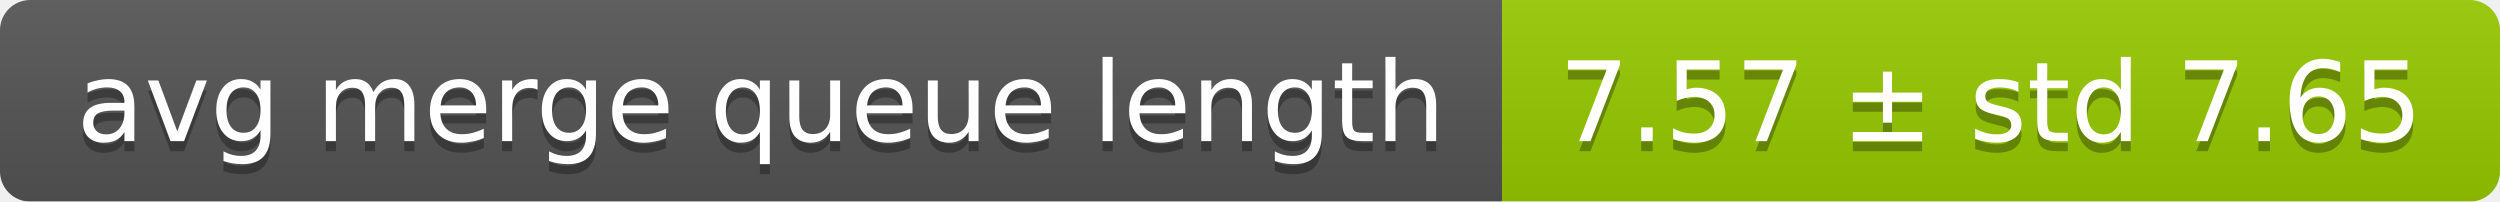
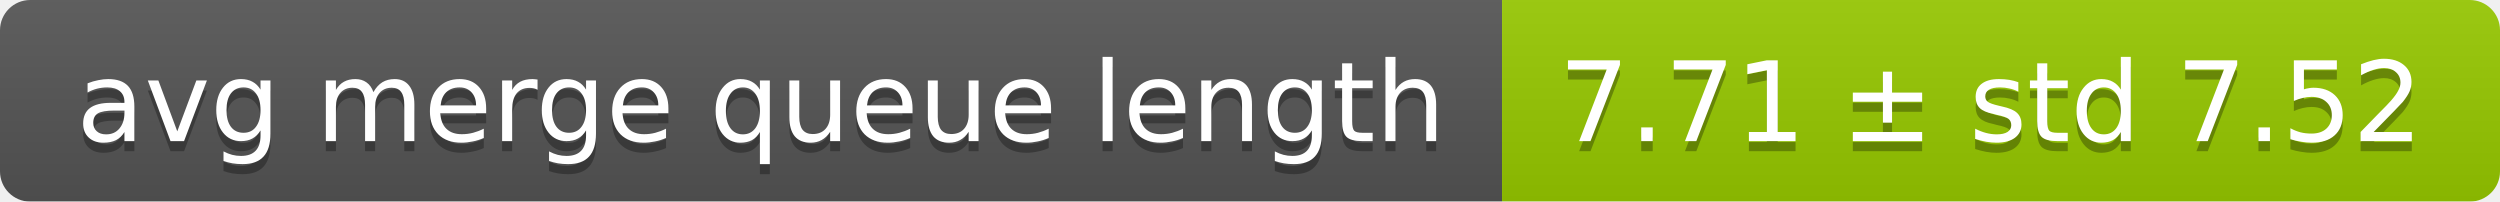
<svg xmlns="http://www.w3.org/2000/svg" width="248" height="20">
  <linearGradient id="smooth" x2="0" y2="100%">
    <stop offset="0" stop-color="#bbb" stop-opacity=".1" />
    <stop offset="1" stop-opacity=".1" />
  </linearGradient>
  <mask id="round">
    <rect width="248" height="20" rx="3" fill="#fff" />
  </mask>
  <g mask="url(#round)">
    <rect width="149" height="20" fill="#555" />
    <rect x="149" width="99" height="20" fill="#97ca00" />
    <rect width="248" height="20" fill="url(#smooth)" />
  </g>
  <g fill="#fff" text-anchor="middle" font-family="DejaVu Sans,Verdana,Geneva,sans-serif" font-size="11">
    <text x="75.5" y="15" fill="#010101" fill-opacity=".3">avg merge queue length</text>
    <text x="75.5" y="14">avg merge queue length</text>
-     <text x="197.5" y="15" fill="#010101" fill-opacity=".3">7.57 ± std 7.65</text>
-     <text x="197.5" y="14">7.57 ± std 7.65</text>
+     <text x="197.5" y="15" fill="#010101" fill-opacity=".3">7.71 ± std 7.52</text>
+     <text x="197.5" y="14">7.71 ± std 7.52</text>
  </g>
</svg>
